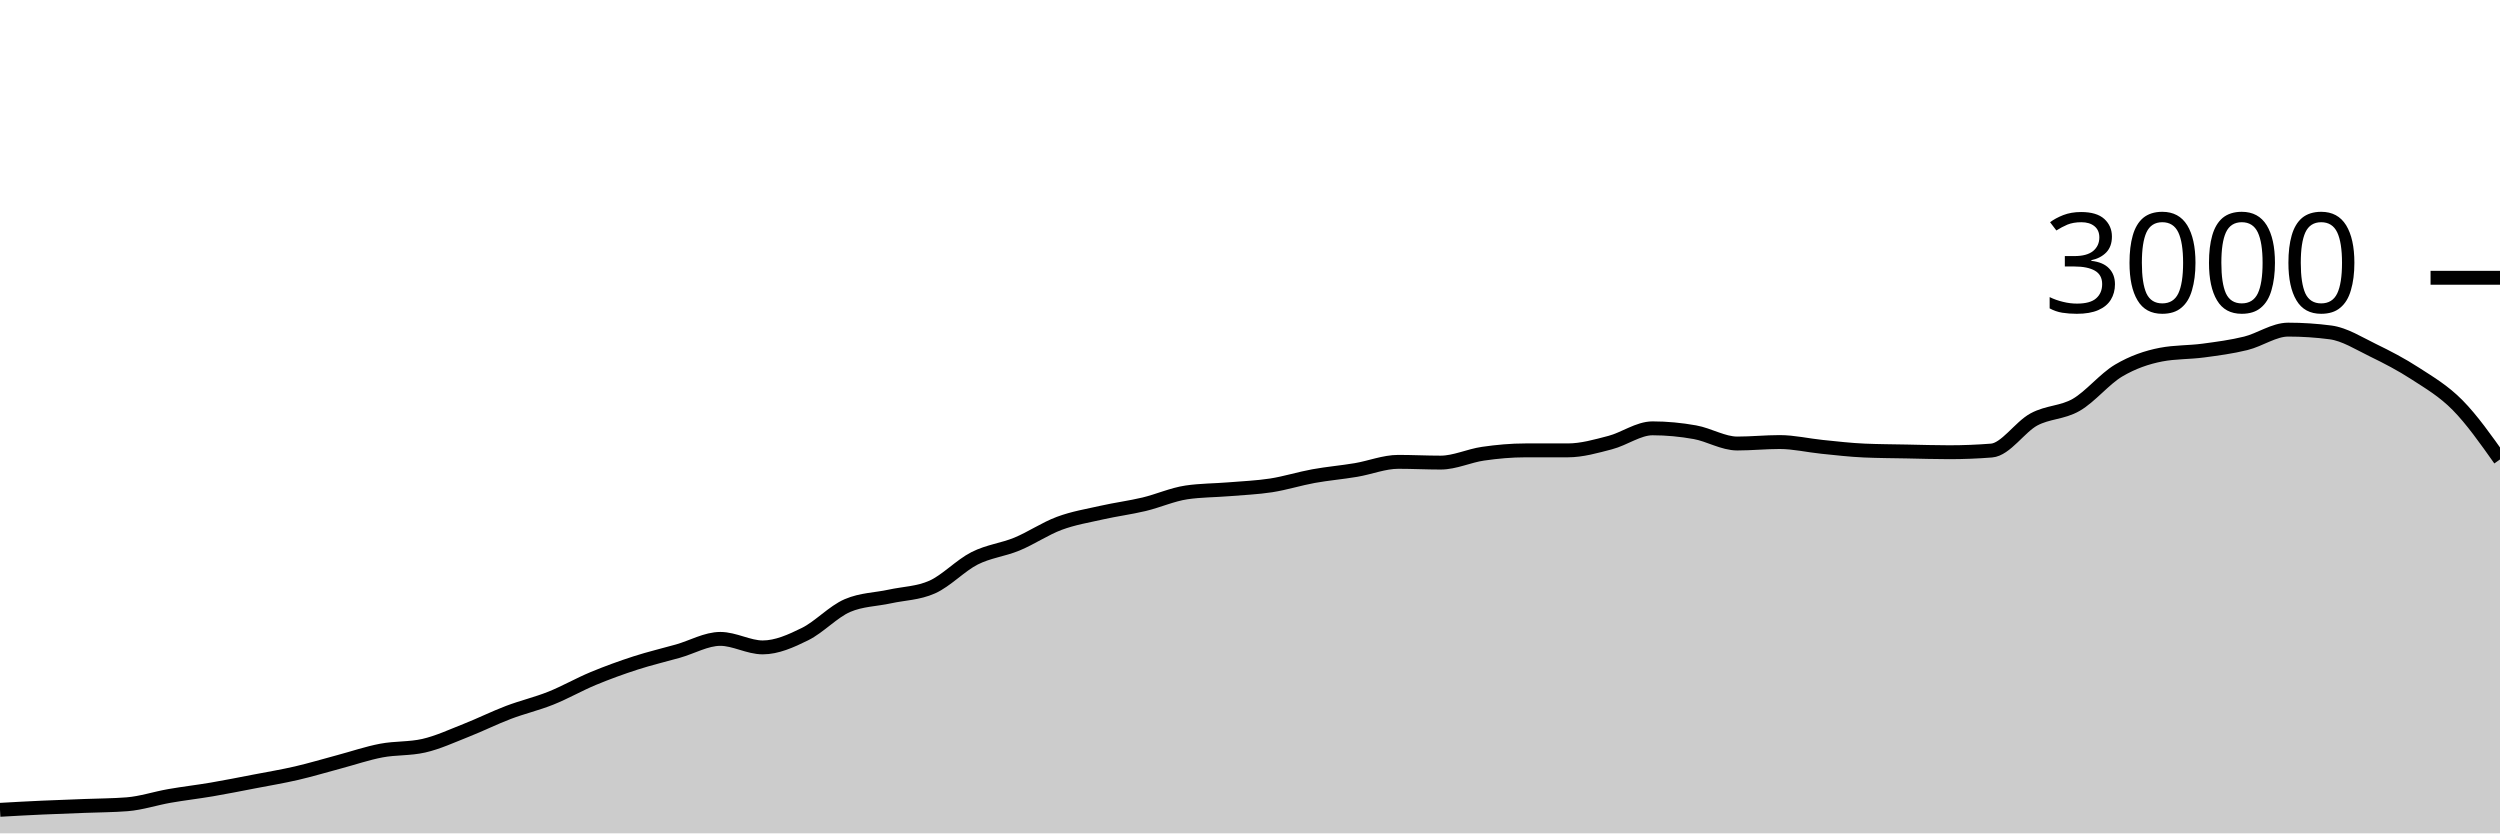
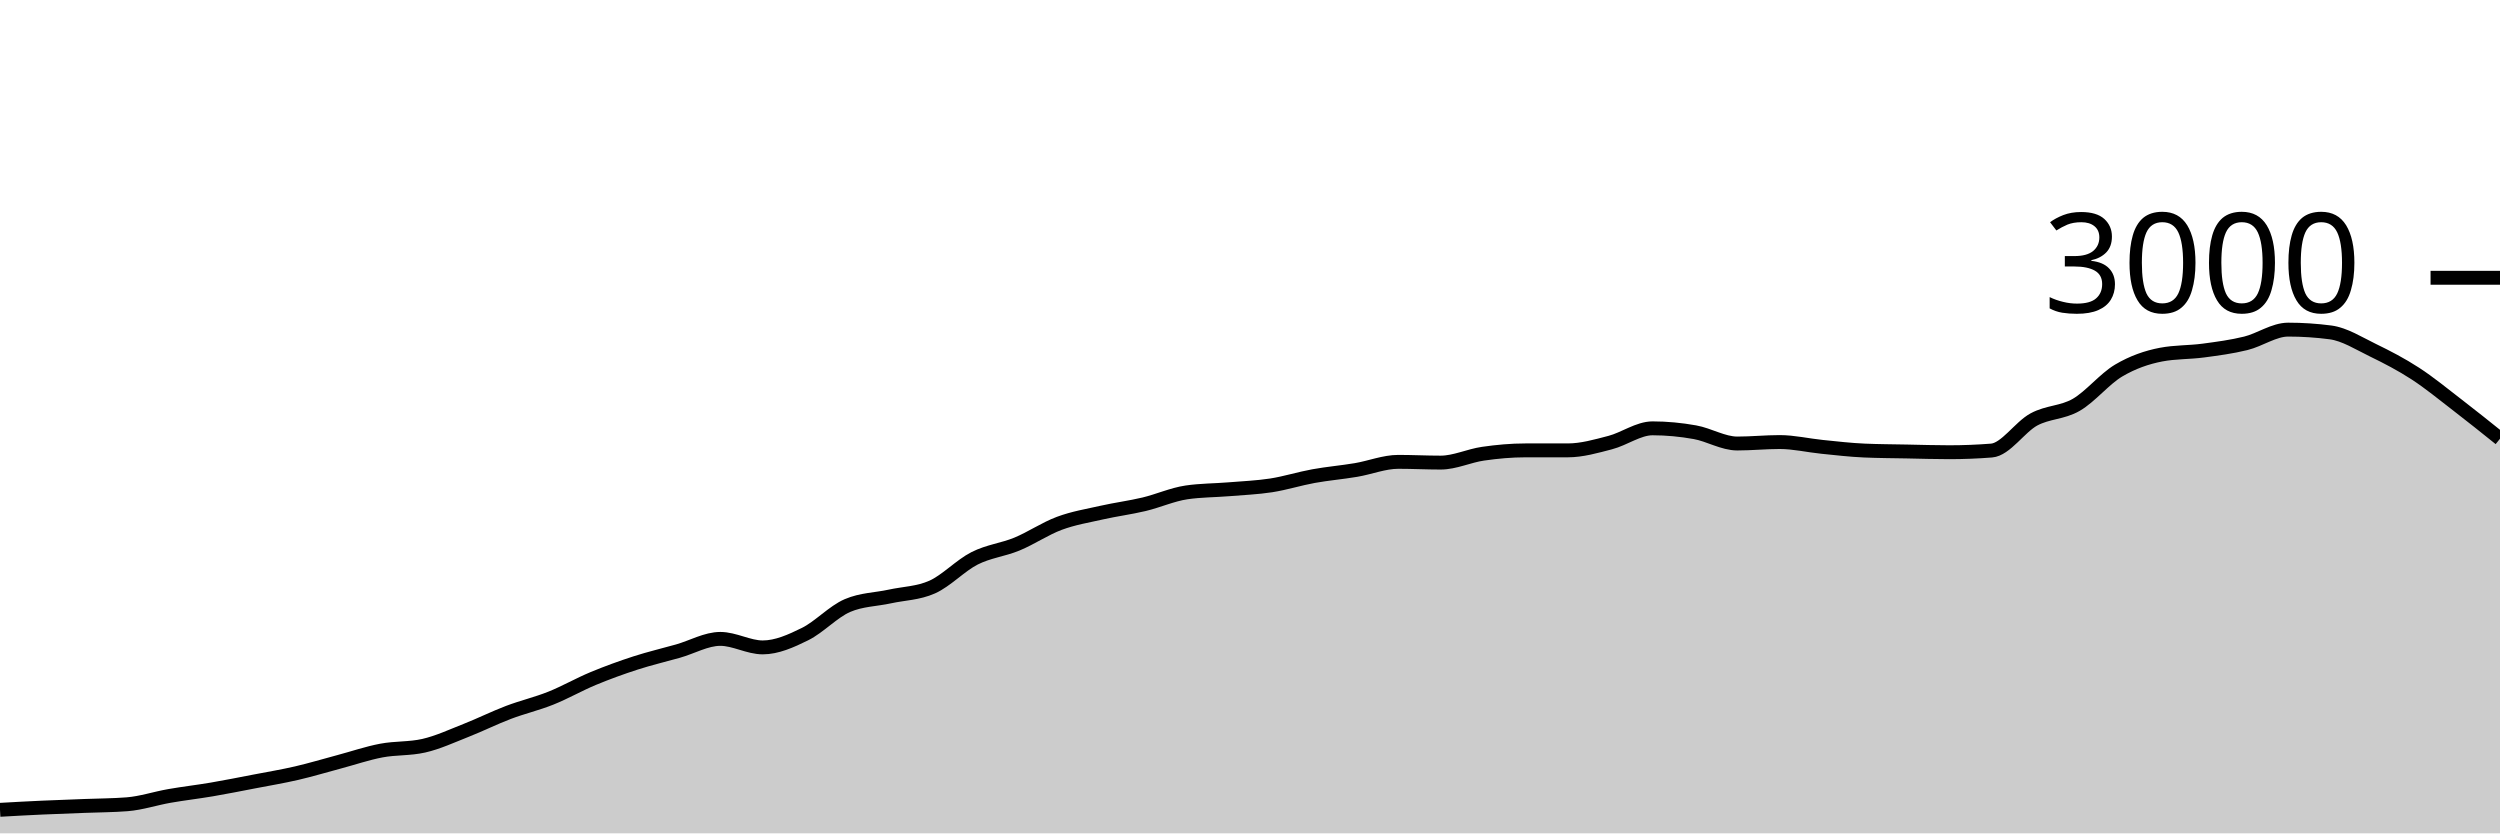
<svg xmlns="http://www.w3.org/2000/svg" viewBox="0 0 180 60">
  <g transform="translate(0,20)">
-     <path class="area" fill="rgba(0, 0, 0, 0.2)" d="M0,38.307C1.017,38.25,2.034,38.193,3.051,38.147C4.068,38.1,5.085,38.067,6.102,38.027C7.119,37.987,8.136,37.987,9.153,37.907C10.169,37.827,11.186,37.484,12.203,37.307C13.22,37.129,14.237,37.013,15.254,36.84C16.271,36.667,17.288,36.462,18.305,36.267C19.322,36.071,20.339,35.902,21.356,35.667C22.373,35.431,23.39,35.124,24.407,34.853C25.424,34.582,26.441,34.233,27.458,34.04C28.475,33.847,29.492,33.924,30.508,33.693C31.525,33.462,32.542,32.987,33.559,32.587C34.576,32.187,35.593,31.68,36.61,31.293C37.627,30.907,38.644,30.673,39.661,30.267C40.678,29.86,41.695,29.276,42.712,28.853C43.729,28.431,44.746,28.062,45.763,27.733C46.78,27.404,47.797,27.169,48.814,26.88C49.831,26.591,50.847,26,51.864,26C52.881,26,53.898,26.613,54.915,26.613C55.932,26.613,56.949,26.156,57.966,25.653C58.983,25.151,60,24.036,61.017,23.6C62.034,23.164,63.051,23.169,64.068,22.947C65.085,22.724,66.102,22.72,67.119,22.267C68.136,21.813,69.153,20.716,70.169,20.2C71.186,19.684,72.203,19.593,73.22,19.173C74.237,18.753,75.254,18.058,76.271,17.68C77.288,17.302,78.305,17.136,79.322,16.907C80.339,16.678,81.356,16.549,82.373,16.307C83.39,16.064,84.407,15.604,85.424,15.453C86.441,15.302,87.458,15.311,88.475,15.227C89.492,15.142,90.508,15.104,91.525,14.947C92.542,14.789,93.559,14.464,94.576,14.28C95.593,14.096,96.61,14.011,97.627,13.84C98.644,13.669,99.661,13.253,100.678,13.253C101.695,13.253,102.712,13.307,103.729,13.307C104.746,13.307,105.763,12.813,106.78,12.667C107.797,12.52,108.814,12.427,109.831,12.427C110.847,12.427,111.864,12.427,112.881,12.427C113.898,12.427,114.915,12.131,115.932,11.867C116.949,11.602,117.966,10.84,118.983,10.84C120,10.84,121.017,10.938,122.034,11.12C123.051,11.302,124.068,11.933,125.085,11.933C126.102,11.933,127.119,11.827,128.136,11.827C129.153,11.827,130.169,12.071,131.186,12.173C132.203,12.276,133.22,12.396,134.237,12.44C135.254,12.484,136.271,12.487,137.288,12.507C138.305,12.527,139.322,12.56,140.339,12.56C141.356,12.56,142.373,12.52,143.39,12.44C144.407,12.36,145.424,10.749,146.441,10.2C147.458,9.651,148.475,9.733,149.492,9.147C150.508,8.56,151.525,7.282,152.542,6.68C153.559,6.078,154.576,5.729,155.593,5.533C156.61,5.338,157.627,5.376,158.644,5.24C159.661,5.104,160.678,4.971,161.695,4.72C162.712,4.469,163.729,3.733,164.746,3.733C165.763,3.733,166.78,3.8,167.797,3.933C168.814,4.067,169.831,4.72,170.847,5.213C171.864,5.707,172.881,6.233,173.898,6.893C174.915,7.553,175.932,8.142,176.949,9.173C177.966,10.204,178.983,11.642,180,13.08L180,40C178.983,40,177.966,40,176.949,40C175.932,40,174.915,40,173.898,40C172.881,40,171.864,40,170.847,40C169.831,40,168.814,40,167.797,40C166.78,40,165.763,40,164.746,40C163.729,40,162.712,40,161.695,40C160.678,40,159.661,40,158.644,40C157.627,40,156.61,40,155.593,40C154.576,40,153.559,40,152.542,40C151.525,40,150.508,40,149.492,40C148.475,40,147.458,40,146.441,40C145.424,40,144.407,40,143.39,40C142.373,40,141.356,40,140.339,40C139.322,40,138.305,40,137.288,40C136.271,40,135.254,40,134.237,40C133.22,40,132.203,40,131.186,40C130.169,40,129.153,40,128.136,40C127.119,40,126.102,40,125.085,40C124.068,40,123.051,40,122.034,40C121.017,40,120,40,118.983,40C117.966,40,116.949,40,115.932,40C114.915,40,113.898,40,112.881,40C111.864,40,110.847,40,109.831,40C108.814,40,107.797,40,106.78,40C105.763,40,104.746,40,103.729,40C102.712,40,101.695,40,100.678,40C99.661,40,98.644,40,97.627,40C96.61,40,95.593,40,94.576,40C93.559,40,92.542,40,91.525,40C90.508,40,89.492,40,88.475,40C87.458,40,86.441,40,85.424,40C84.407,40,83.39,40,82.373,40C81.356,40,80.339,40,79.322,40C78.305,40,77.288,40,76.271,40C75.254,40,74.237,40,73.22,40C72.203,40,71.186,40,70.169,40C69.153,40,68.136,40,67.119,40C66.102,40,65.085,40,64.068,40C63.051,40,62.034,40,61.017,40C60,40,58.983,40,57.966,40C56.949,40,55.932,40,54.915,40C53.898,40,52.881,40,51.864,40C50.847,40,49.831,40,48.814,40C47.797,40,46.78,40,45.763,40C44.746,40,43.729,40,42.712,40C41.695,40,40.678,40,39.661,40C38.644,40,37.627,40,36.61,40C35.593,40,34.576,40,33.559,40C32.542,40,31.525,40,30.508,40C29.492,40,28.475,40,27.458,40C26.441,40,25.424,40,24.407,40C23.39,40,22.373,40,21.356,40C20.339,40,19.322,40,18.305,40C17.288,40,16.271,40,15.254,40C14.237,40,13.22,40,12.203,40C11.186,40,10.169,40,9.153,40C8.136,40,7.119,40,6.102,40C5.085,40,4.068,40,3.051,40C2.034,40,1.017,40,0,40Z" />
-     <path class="line" stroke="black" fill="none" d="M0,38.307C1.017,38.25,2.034,38.193,3.051,38.147C4.068,38.1,5.085,38.067,6.102,38.027C7.119,37.987,8.136,37.987,9.153,37.907C10.169,37.827,11.186,37.484,12.203,37.307C13.22,37.129,14.237,37.013,15.254,36.84C16.271,36.667,17.288,36.462,18.305,36.267C19.322,36.071,20.339,35.902,21.356,35.667C22.373,35.431,23.39,35.124,24.407,34.853C25.424,34.582,26.441,34.233,27.458,34.04C28.475,33.847,29.492,33.924,30.508,33.693C31.525,33.462,32.542,32.987,33.559,32.587C34.576,32.187,35.593,31.68,36.61,31.293C37.627,30.907,38.644,30.673,39.661,30.267C40.678,29.86,41.695,29.276,42.712,28.853C43.729,28.431,44.746,28.062,45.763,27.733C46.78,27.404,47.797,27.169,48.814,26.88C49.831,26.591,50.847,26,51.864,26C52.881,26,53.898,26.613,54.915,26.613C55.932,26.613,56.949,26.156,57.966,25.653C58.983,25.151,60,24.036,61.017,23.6C62.034,23.164,63.051,23.169,64.068,22.947C65.085,22.724,66.102,22.72,67.119,22.267C68.136,21.813,69.153,20.716,70.169,20.2C71.186,19.684,72.203,19.593,73.22,19.173C74.237,18.753,75.254,18.058,76.271,17.68C77.288,17.302,78.305,17.136,79.322,16.907C80.339,16.678,81.356,16.549,82.373,16.307C83.39,16.064,84.407,15.604,85.424,15.453C86.441,15.302,87.458,15.311,88.475,15.227C89.492,15.142,90.508,15.104,91.525,14.947C92.542,14.789,93.559,14.464,94.576,14.28C95.593,14.096,96.61,14.011,97.627,13.84C98.644,13.669,99.661,13.253,100.678,13.253C101.695,13.253,102.712,13.307,103.729,13.307C104.746,13.307,105.763,12.813,106.78,12.667C107.797,12.52,108.814,12.427,109.831,12.427C110.847,12.427,111.864,12.427,112.881,12.427C113.898,12.427,114.915,12.131,115.932,11.867C116.949,11.602,117.966,10.84,118.983,10.84C120,10.84,121.017,10.938,122.034,11.12C123.051,11.302,124.068,11.933,125.085,11.933C126.102,11.933,127.119,11.827,128.136,11.827C129.153,11.827,130.169,12.071,131.186,12.173C132.203,12.276,133.22,12.396,134.237,12.44C135.254,12.484,136.271,12.487,137.288,12.507C138.305,12.527,139.322,12.56,140.339,12.56C141.356,12.56,142.373,12.52,143.39,12.44C144.407,12.36,145.424,10.749,146.441,10.2C147.458,9.651,148.475,9.733,149.492,9.147C150.508,8.56,151.525,7.282,152.542,6.68C153.559,6.078,154.576,5.729,155.593,5.533C156.61,5.338,157.627,5.376,158.644,5.24C159.661,5.104,160.678,4.971,161.695,4.72C162.712,4.469,163.729,3.733,164.746,3.733C165.763,3.733,166.78,3.8,167.797,3.933C168.814,4.067,169.831,4.72,170.847,5.213C171.864,5.707,172.881,6.233,173.898,6.893C174.915,7.553,175.932,8.142,176.949,9.173C177.966,10.204,178.983,11.642,180,13.08" />
+     <path class="area" fill="rgba(0, 0, 0, 0.2)" d="M0,38.307C1.017,38.25,2.034,38.193,3.051,38.147C4.068,38.1,5.085,38.067,6.102,38.027C7.119,37.987,8.136,37.987,9.153,37.907C10.169,37.827,11.186,37.484,12.203,37.307C13.22,37.129,14.237,37.013,15.254,36.84C16.271,36.667,17.288,36.462,18.305,36.267C19.322,36.071,20.339,35.902,21.356,35.667C22.373,35.431,23.39,35.124,24.407,34.853C25.424,34.582,26.441,34.233,27.458,34.04C28.475,33.847,29.492,33.924,30.508,33.693C31.525,33.462,32.542,32.987,33.559,32.587C34.576,32.187,35.593,31.68,36.61,31.293C37.627,30.907,38.644,30.673,39.661,30.267C40.678,29.86,41.695,29.276,42.712,28.853C43.729,28.431,44.746,28.062,45.763,27.733C46.78,27.404,47.797,27.169,48.814,26.88C49.831,26.591,50.847,26,51.864,26C52.881,26,53.898,26.613,54.915,26.613C55.932,26.613,56.949,26.156,57.966,25.653C58.983,25.151,60,24.036,61.017,23.6C62.034,23.164,63.051,23.169,64.068,22.947C65.085,22.724,66.102,22.72,67.119,22.267C68.136,21.813,69.153,20.716,70.169,20.2C71.186,19.684,72.203,19.593,73.22,19.173C74.237,18.753,75.254,18.058,76.271,17.68C77.288,17.302,78.305,17.136,79.322,16.907C80.339,16.678,81.356,16.549,82.373,16.307C83.39,16.064,84.407,15.604,85.424,15.453C86.441,15.302,87.458,15.311,88.475,15.227C89.492,15.142,90.508,15.104,91.525,14.947C92.542,14.789,93.559,14.464,94.576,14.28C95.593,14.096,96.61,14.011,97.627,13.84C98.644,13.669,99.661,13.253,100.678,13.253C101.695,13.253,102.712,13.307,103.729,13.307C104.746,13.307,105.763,12.813,106.78,12.667C107.797,12.52,108.814,12.427,109.831,12.427C110.847,12.427,111.864,12.427,112.881,12.427C113.898,12.427,114.915,12.131,115.932,11.867C116.949,11.602,117.966,10.84,118.983,10.84C120,10.84,121.017,10.938,122.034,11.12C123.051,11.302,124.068,11.933,125.085,11.933C126.102,11.933,127.119,11.827,128.136,11.827C129.153,11.827,130.169,12.071,131.186,12.173C132.203,12.276,133.22,12.396,134.237,12.44C135.254,12.484,136.271,12.487,137.288,12.507C138.305,12.527,139.322,12.56,140.339,12.56C141.356,12.56,142.373,12.52,143.39,12.44C144.407,12.36,145.424,10.749,146.441,10.2C147.458,9.651,148.475,9.733,149.492,9.147C150.508,8.56,151.525,7.282,152.542,6.68C153.559,6.078,154.576,5.729,155.593,5.533C156.61,5.338,157.627,5.376,158.644,5.24C159.661,5.104,160.678,4.971,161.695,4.72C162.712,4.469,163.729,3.733,164.746,3.733C165.763,3.733,166.78,3.8,167.797,3.933C168.814,4.067,169.831,4.72,170.847,5.213C171.864,5.707,172.881,6.233,173.898,6.893C174.915,7.553,175.932,8.391,176.949,9.173C177.966,9.956,178.983,10.771,180,11.587L180,40C178.983,40,177.966,40,176.949,40C175.932,40,174.915,40,173.898,40C172.881,40,171.864,40,170.847,40C169.831,40,168.814,40,167.797,40C166.78,40,165.763,40,164.746,40C163.729,40,162.712,40,161.695,40C160.678,40,159.661,40,158.644,40C157.627,40,156.61,40,155.593,40C154.576,40,153.559,40,152.542,40C151.525,40,150.508,40,149.492,40C148.475,40,147.458,40,146.441,40C145.424,40,144.407,40,143.39,40C142.373,40,141.356,40,140.339,40C139.322,40,138.305,40,137.288,40C136.271,40,135.254,40,134.237,40C133.22,40,132.203,40,131.186,40C130.169,40,129.153,40,128.136,40C127.119,40,126.102,40,125.085,40C124.068,40,123.051,40,122.034,40C121.017,40,120,40,118.983,40C117.966,40,116.949,40,115.932,40C114.915,40,113.898,40,112.881,40C111.864,40,110.847,40,109.831,40C108.814,40,107.797,40,106.78,40C105.763,40,104.746,40,103.729,40C102.712,40,101.695,40,100.678,40C99.661,40,98.644,40,97.627,40C96.61,40,95.593,40,94.576,40C93.559,40,92.542,40,91.525,40C90.508,40,89.492,40,88.475,40C87.458,40,86.441,40,85.424,40C84.407,40,83.39,40,82.373,40C81.356,40,80.339,40,79.322,40C78.305,40,77.288,40,76.271,40C75.254,40,74.237,40,73.22,40C72.203,40,71.186,40,70.169,40C69.153,40,68.136,40,67.119,40C66.102,40,65.085,40,64.068,40C63.051,40,62.034,40,61.017,40C60,40,58.983,40,57.966,40C56.949,40,55.932,40,54.915,40C53.898,40,52.881,40,51.864,40C50.847,40,49.831,40,48.814,40C47.797,40,46.78,40,45.763,40C44.746,40,43.729,40,42.712,40C41.695,40,40.678,40,39.661,40C38.644,40,37.627,40,36.61,40C35.593,40,34.576,40,33.559,40C32.542,40,31.525,40,30.508,40C29.492,40,28.475,40,27.458,40C26.441,40,25.424,40,24.407,40C23.39,40,22.373,40,21.356,40C20.339,40,19.322,40,18.305,40C17.288,40,16.271,40,15.254,40C14.237,40,13.22,40,12.203,40C11.186,40,10.169,40,9.153,40C8.136,40,7.119,40,6.102,40C5.085,40,4.068,40,3.051,40C2.034,40,1.017,40,0,40Z" />
+     <path class="line" stroke="black" fill="none" d="M0,38.307C1.017,38.25,2.034,38.193,3.051,38.147C4.068,38.1,5.085,38.067,6.102,38.027C7.119,37.987,8.136,37.987,9.153,37.907C10.169,37.827,11.186,37.484,12.203,37.307C13.22,37.129,14.237,37.013,15.254,36.84C16.271,36.667,17.288,36.462,18.305,36.267C19.322,36.071,20.339,35.902,21.356,35.667C22.373,35.431,23.39,35.124,24.407,34.853C25.424,34.582,26.441,34.233,27.458,34.04C28.475,33.847,29.492,33.924,30.508,33.693C31.525,33.462,32.542,32.987,33.559,32.587C34.576,32.187,35.593,31.68,36.61,31.293C37.627,30.907,38.644,30.673,39.661,30.267C40.678,29.86,41.695,29.276,42.712,28.853C43.729,28.431,44.746,28.062,45.763,27.733C46.78,27.404,47.797,27.169,48.814,26.88C49.831,26.591,50.847,26,51.864,26C52.881,26,53.898,26.613,54.915,26.613C55.932,26.613,56.949,26.156,57.966,25.653C58.983,25.151,60,24.036,61.017,23.6C62.034,23.164,63.051,23.169,64.068,22.947C65.085,22.724,66.102,22.72,67.119,22.267C68.136,21.813,69.153,20.716,70.169,20.2C71.186,19.684,72.203,19.593,73.22,19.173C74.237,18.753,75.254,18.058,76.271,17.68C77.288,17.302,78.305,17.136,79.322,16.907C80.339,16.678,81.356,16.549,82.373,16.307C83.39,16.064,84.407,15.604,85.424,15.453C86.441,15.302,87.458,15.311,88.475,15.227C89.492,15.142,90.508,15.104,91.525,14.947C92.542,14.789,93.559,14.464,94.576,14.28C95.593,14.096,96.61,14.011,97.627,13.84C98.644,13.669,99.661,13.253,100.678,13.253C101.695,13.253,102.712,13.307,103.729,13.307C104.746,13.307,105.763,12.813,106.78,12.667C107.797,12.52,108.814,12.427,109.831,12.427C110.847,12.427,111.864,12.427,112.881,12.427C113.898,12.427,114.915,12.131,115.932,11.867C116.949,11.602,117.966,10.84,118.983,10.84C120,10.84,121.017,10.938,122.034,11.12C123.051,11.302,124.068,11.933,125.085,11.933C126.102,11.933,127.119,11.827,128.136,11.827C129.153,11.827,130.169,12.071,131.186,12.173C132.203,12.276,133.22,12.396,134.237,12.44C135.254,12.484,136.271,12.487,137.288,12.507C138.305,12.527,139.322,12.56,140.339,12.56C141.356,12.56,142.373,12.52,143.39,12.44C144.407,12.36,145.424,10.749,146.441,10.2C147.458,9.651,148.475,9.733,149.492,9.147C150.508,8.56,151.525,7.282,152.542,6.68C153.559,6.078,154.576,5.729,155.593,5.533C156.61,5.338,157.627,5.376,158.644,5.24C159.661,5.104,160.678,4.971,161.695,4.72C162.712,4.469,163.729,3.733,164.746,3.733C165.763,3.733,166.78,3.8,167.797,3.933C168.814,4.067,169.831,4.72,170.847,5.213C171.864,5.707,172.881,6.233,173.898,6.893C174.915,7.553,175.932,8.391,176.949,9.173C177.966,9.956,178.983,10.771,180,11.587" />
    <path class="axis-ceiling" stroke-width="1" stroke="black" fill="none" d="M175,0L180,0" />
    <text class="axis-ceiling-label" font-family="sans-serif" text-anchor="end" font-size="10px" x="170" y="2.5">3000</text>
  </g>
</svg>
